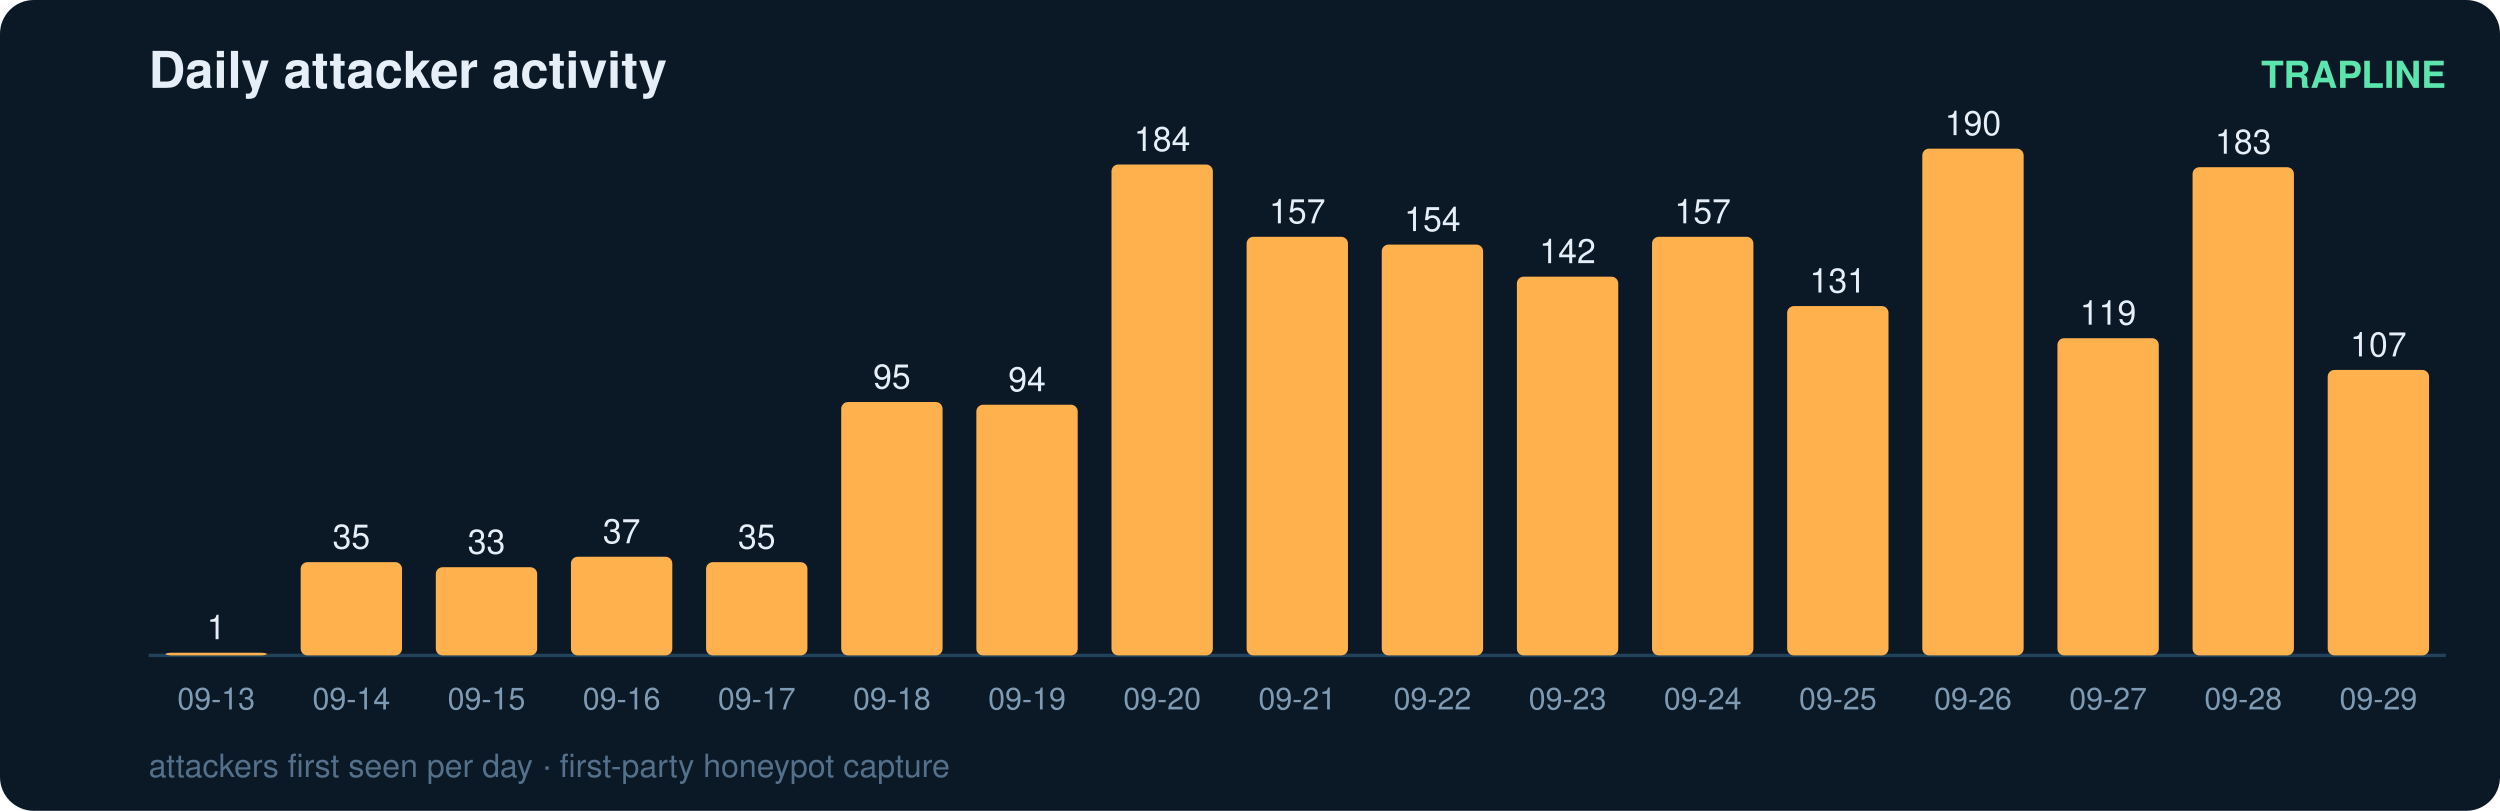
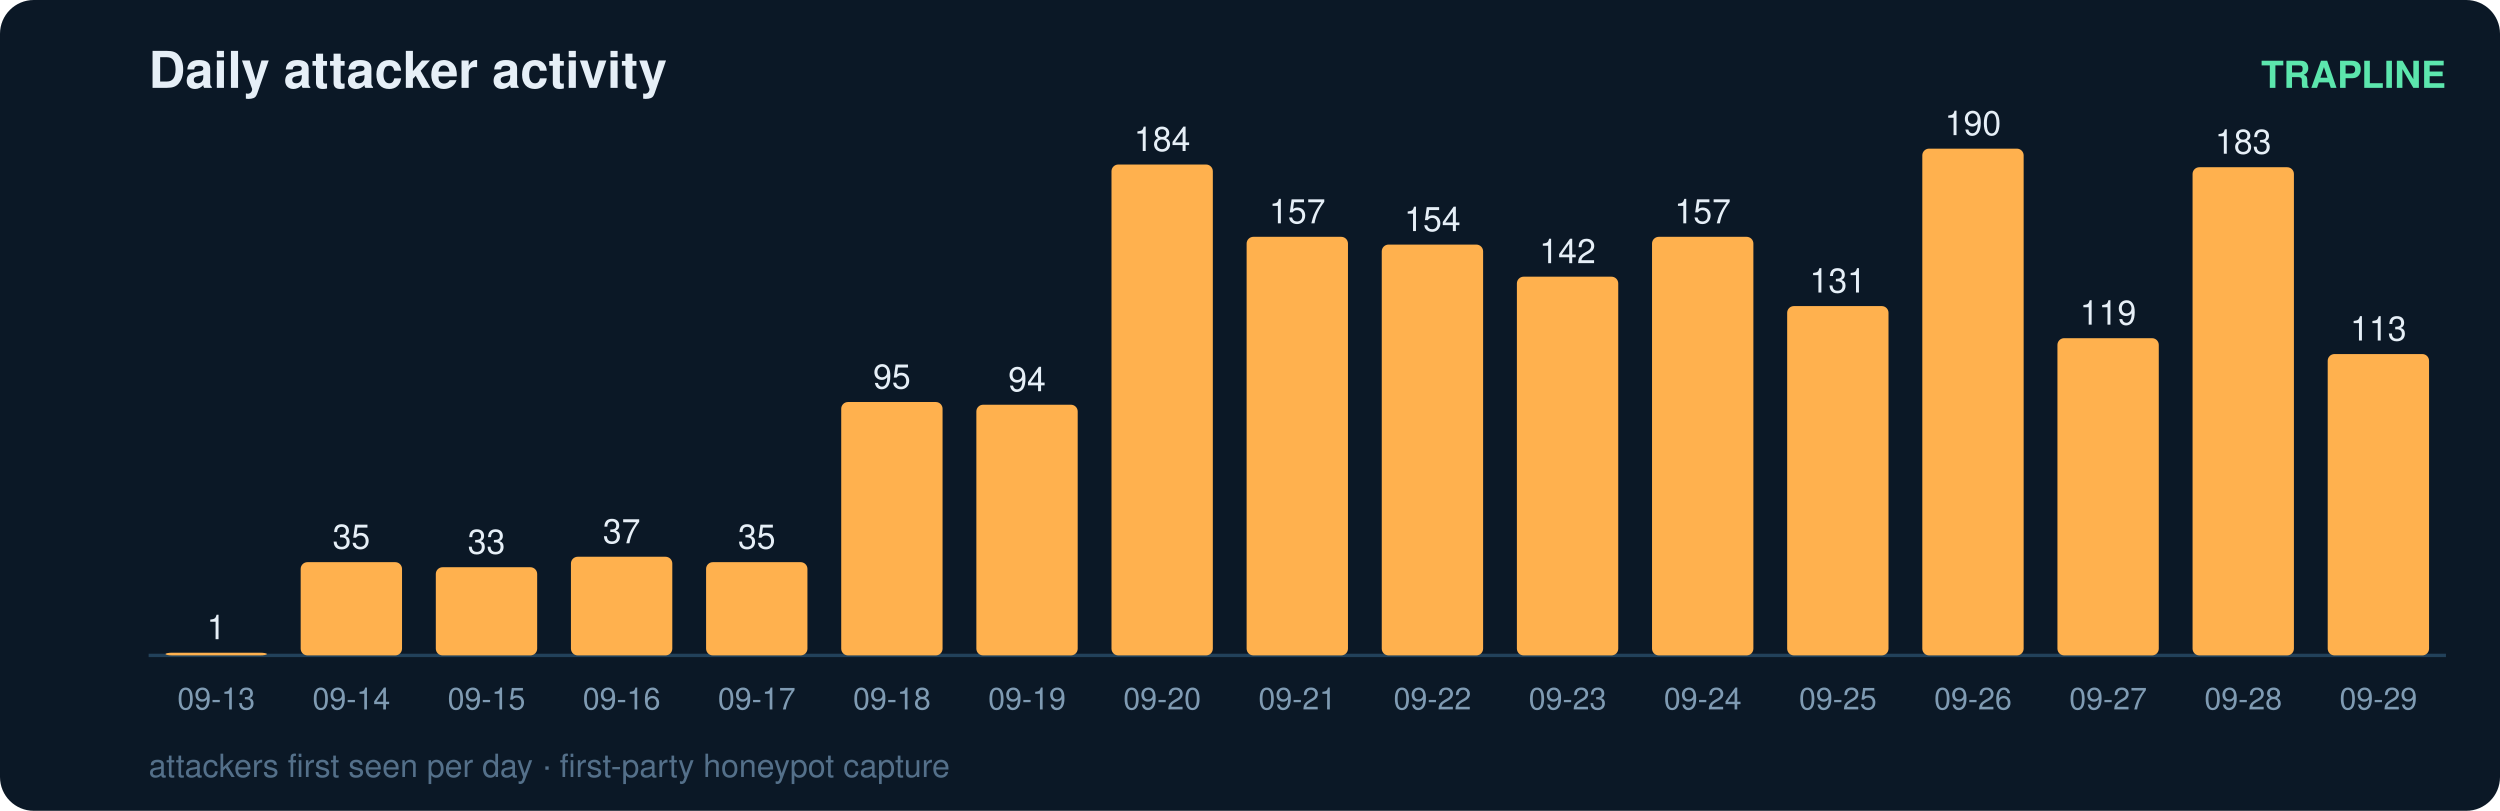
<svg xmlns="http://www.w3.org/2000/svg" width="740" height="240" viewBox="0 0 740 240" font-family="ui-sans-serif,Segoe UI,Helvetica,Arial">
  <rect width="740" height="240" rx="10" fill="#0b1826" />
  <text x="44" y="26" fill="#e6eff7" font-size="15" font-weight="700">Daily attacker activity</text>
  <text x="724" y="26" fill="#5ce6ad" font-size="11" text-anchor="end" font-weight="600">TRAPLINE</text>
  <line x1="44" y1="194" x2="724" y2="194" stroke="#22415a" stroke-width="1" />
  <rect x="49" y="193.2" width="30" height="0.8" rx="2" fill="#ffb14e" />
  <text x="64.0" y="189.2" fill="#e6eff7" font-size="10" text-anchor="middle" font-variant-numeric="tabular-nums">1</text>
  <text x="64.0" y="210.0" fill="#7f9bb3" font-size="9" text-anchor="middle">09-13</text>
  <rect x="89" y="166.4" width="30" height="27.6" rx="2" fill="#ffb14e" />
  <text x="104.0" y="162.4" fill="#e6eff7" font-size="10" text-anchor="middle" font-variant-numeric="tabular-nums">35</text>
  <text x="104.0" y="210.0" fill="#7f9bb3" font-size="9" text-anchor="middle">09-14</text>
  <rect x="129" y="167.9" width="30" height="26.1" rx="2" fill="#ffb14e" />
  <text x="144.0" y="163.9" fill="#e6eff7" font-size="10" text-anchor="middle" font-variant-numeric="tabular-nums">33</text>
  <text x="144.0" y="210.0" fill="#7f9bb3" font-size="9" text-anchor="middle">09-15</text>
  <rect x="169" y="164.8" width="30" height="29.2" rx="2" fill="#ffb14e" />
  <text x="184.0" y="160.8" fill="#e6eff7" font-size="10" text-anchor="middle" font-variant-numeric="tabular-nums">37</text>
  <text x="184.0" y="210.0" fill="#7f9bb3" font-size="9" text-anchor="middle">09-16</text>
  <rect x="209" y="166.4" width="30" height="27.6" rx="2" fill="#ffb14e" />
  <text x="224.0" y="162.4" fill="#e6eff7" font-size="10" text-anchor="middle" font-variant-numeric="tabular-nums">35</text>
  <text x="224.0" y="210.0" fill="#7f9bb3" font-size="9" text-anchor="middle">09-17</text>
  <rect x="249" y="119.0" width="30" height="75.0" rx="2" fill="#ffb14e" />
  <text x="264.0" y="115.0" fill="#e6eff7" font-size="10" text-anchor="middle" font-variant-numeric="tabular-nums">95</text>
  <text x="264.0" y="210.0" fill="#7f9bb3" font-size="9" text-anchor="middle">09-18</text>
  <rect x="289" y="119.8" width="30" height="74.2" rx="2" fill="#ffb14e" />
  <text x="304.0" y="115.8" fill="#e6eff7" font-size="10" text-anchor="middle" font-variant-numeric="tabular-nums">94</text>
  <text x="304.0" y="210.0" fill="#7f9bb3" font-size="9" text-anchor="middle">09-19</text>
  <rect x="329" y="48.7" width="30" height="145.3" rx="2" fill="#ffb14e" />
  <text x="344.0" y="44.7" fill="#e6eff7" font-size="10" text-anchor="middle" font-variant-numeric="tabular-nums">184</text>
  <text x="344.0" y="210.0" fill="#7f9bb3" font-size="9" text-anchor="middle">09-20</text>
  <rect x="369" y="70.1" width="30" height="123.9" rx="2" fill="#ffb14e" />
  <text x="384.0" y="66.1" fill="#e6eff7" font-size="10" text-anchor="middle" font-variant-numeric="tabular-nums">157</text>
  <text x="384.0" y="210.0" fill="#7f9bb3" font-size="9" text-anchor="middle">09-21</text>
  <rect x="409" y="72.4" width="30" height="121.6" rx="2" fill="#ffb14e" />
  <text x="424.0" y="68.4" fill="#e6eff7" font-size="10" text-anchor="middle" font-variant-numeric="tabular-nums">154</text>
  <text x="424.0" y="210.0" fill="#7f9bb3" font-size="9" text-anchor="middle">09-22</text>
  <rect x="449" y="81.9" width="30" height="112.1" rx="2" fill="#ffb14e" />
  <text x="464.0" y="77.9" fill="#e6eff7" font-size="10" text-anchor="middle" font-variant-numeric="tabular-nums">142</text>
  <text x="464.0" y="210.0" fill="#7f9bb3" font-size="9" text-anchor="middle">09-23</text>
  <rect x="489" y="70.1" width="30" height="123.9" rx="2" fill="#ffb14e" />
  <text x="504.0" y="66.1" fill="#e6eff7" font-size="10" text-anchor="middle" font-variant-numeric="tabular-nums">157</text>
  <text x="504.0" y="210.0" fill="#7f9bb3" font-size="9" text-anchor="middle">09-24</text>
  <rect x="529" y="90.6" width="30" height="103.4" rx="2" fill="#ffb14e" />
  <text x="544.0" y="86.6" fill="#e6eff7" font-size="10" text-anchor="middle" font-variant-numeric="tabular-nums">131</text>
  <text x="544.0" y="210.0" fill="#7f9bb3" font-size="9" text-anchor="middle">09-25</text>
  <rect x="569" y="44.0" width="30" height="150.0" rx="2" fill="#ffb14e" />
  <text x="584.0" y="40.0" fill="#e6eff7" font-size="10" text-anchor="middle" font-variant-numeric="tabular-nums">190</text>
  <text x="584.0" y="210.0" fill="#7f9bb3" font-size="9" text-anchor="middle">09-26</text>
  <rect x="609" y="100.1" width="30" height="93.9" rx="2" fill="#ffb14e" />
  <text x="624.0" y="96.1" fill="#e6eff7" font-size="10" text-anchor="middle" font-variant-numeric="tabular-nums">119</text>
  <text x="624.0" y="210.0" fill="#7f9bb3" font-size="9" text-anchor="middle">09-27</text>
  <rect x="649" y="49.5" width="30" height="144.5" rx="2" fill="#ffb14e" />
  <text x="664.0" y="45.5" fill="#e6eff7" font-size="10" text-anchor="middle" font-variant-numeric="tabular-nums">183</text>
  <text x="664.0" y="210.0" fill="#7f9bb3" font-size="9" text-anchor="middle">09-28</text>
-   <rect x="689" y="109.5" width="30" height="84.5" rx="2" fill="#ffb14e" />
-   <text x="704.0" y="105.5" fill="#e6eff7" font-size="10" text-anchor="middle" font-variant-numeric="tabular-nums">107</text>
+   <rect x="689" y="104.8" width="30" height="89.2" rx="2" fill="#ffb14e" />
+   <text x="704.0" y="100.8" fill="#e6eff7" font-size="10" text-anchor="middle" font-variant-numeric="tabular-nums">113</text>
  <text x="704.0" y="210.0" fill="#7f9bb3" font-size="9" text-anchor="middle">09-29</text>
  <text x="44" y="230" fill="#54708a" font-size="9.5">attackers first seen per day · first-party honeypot capture</text>
</svg>
